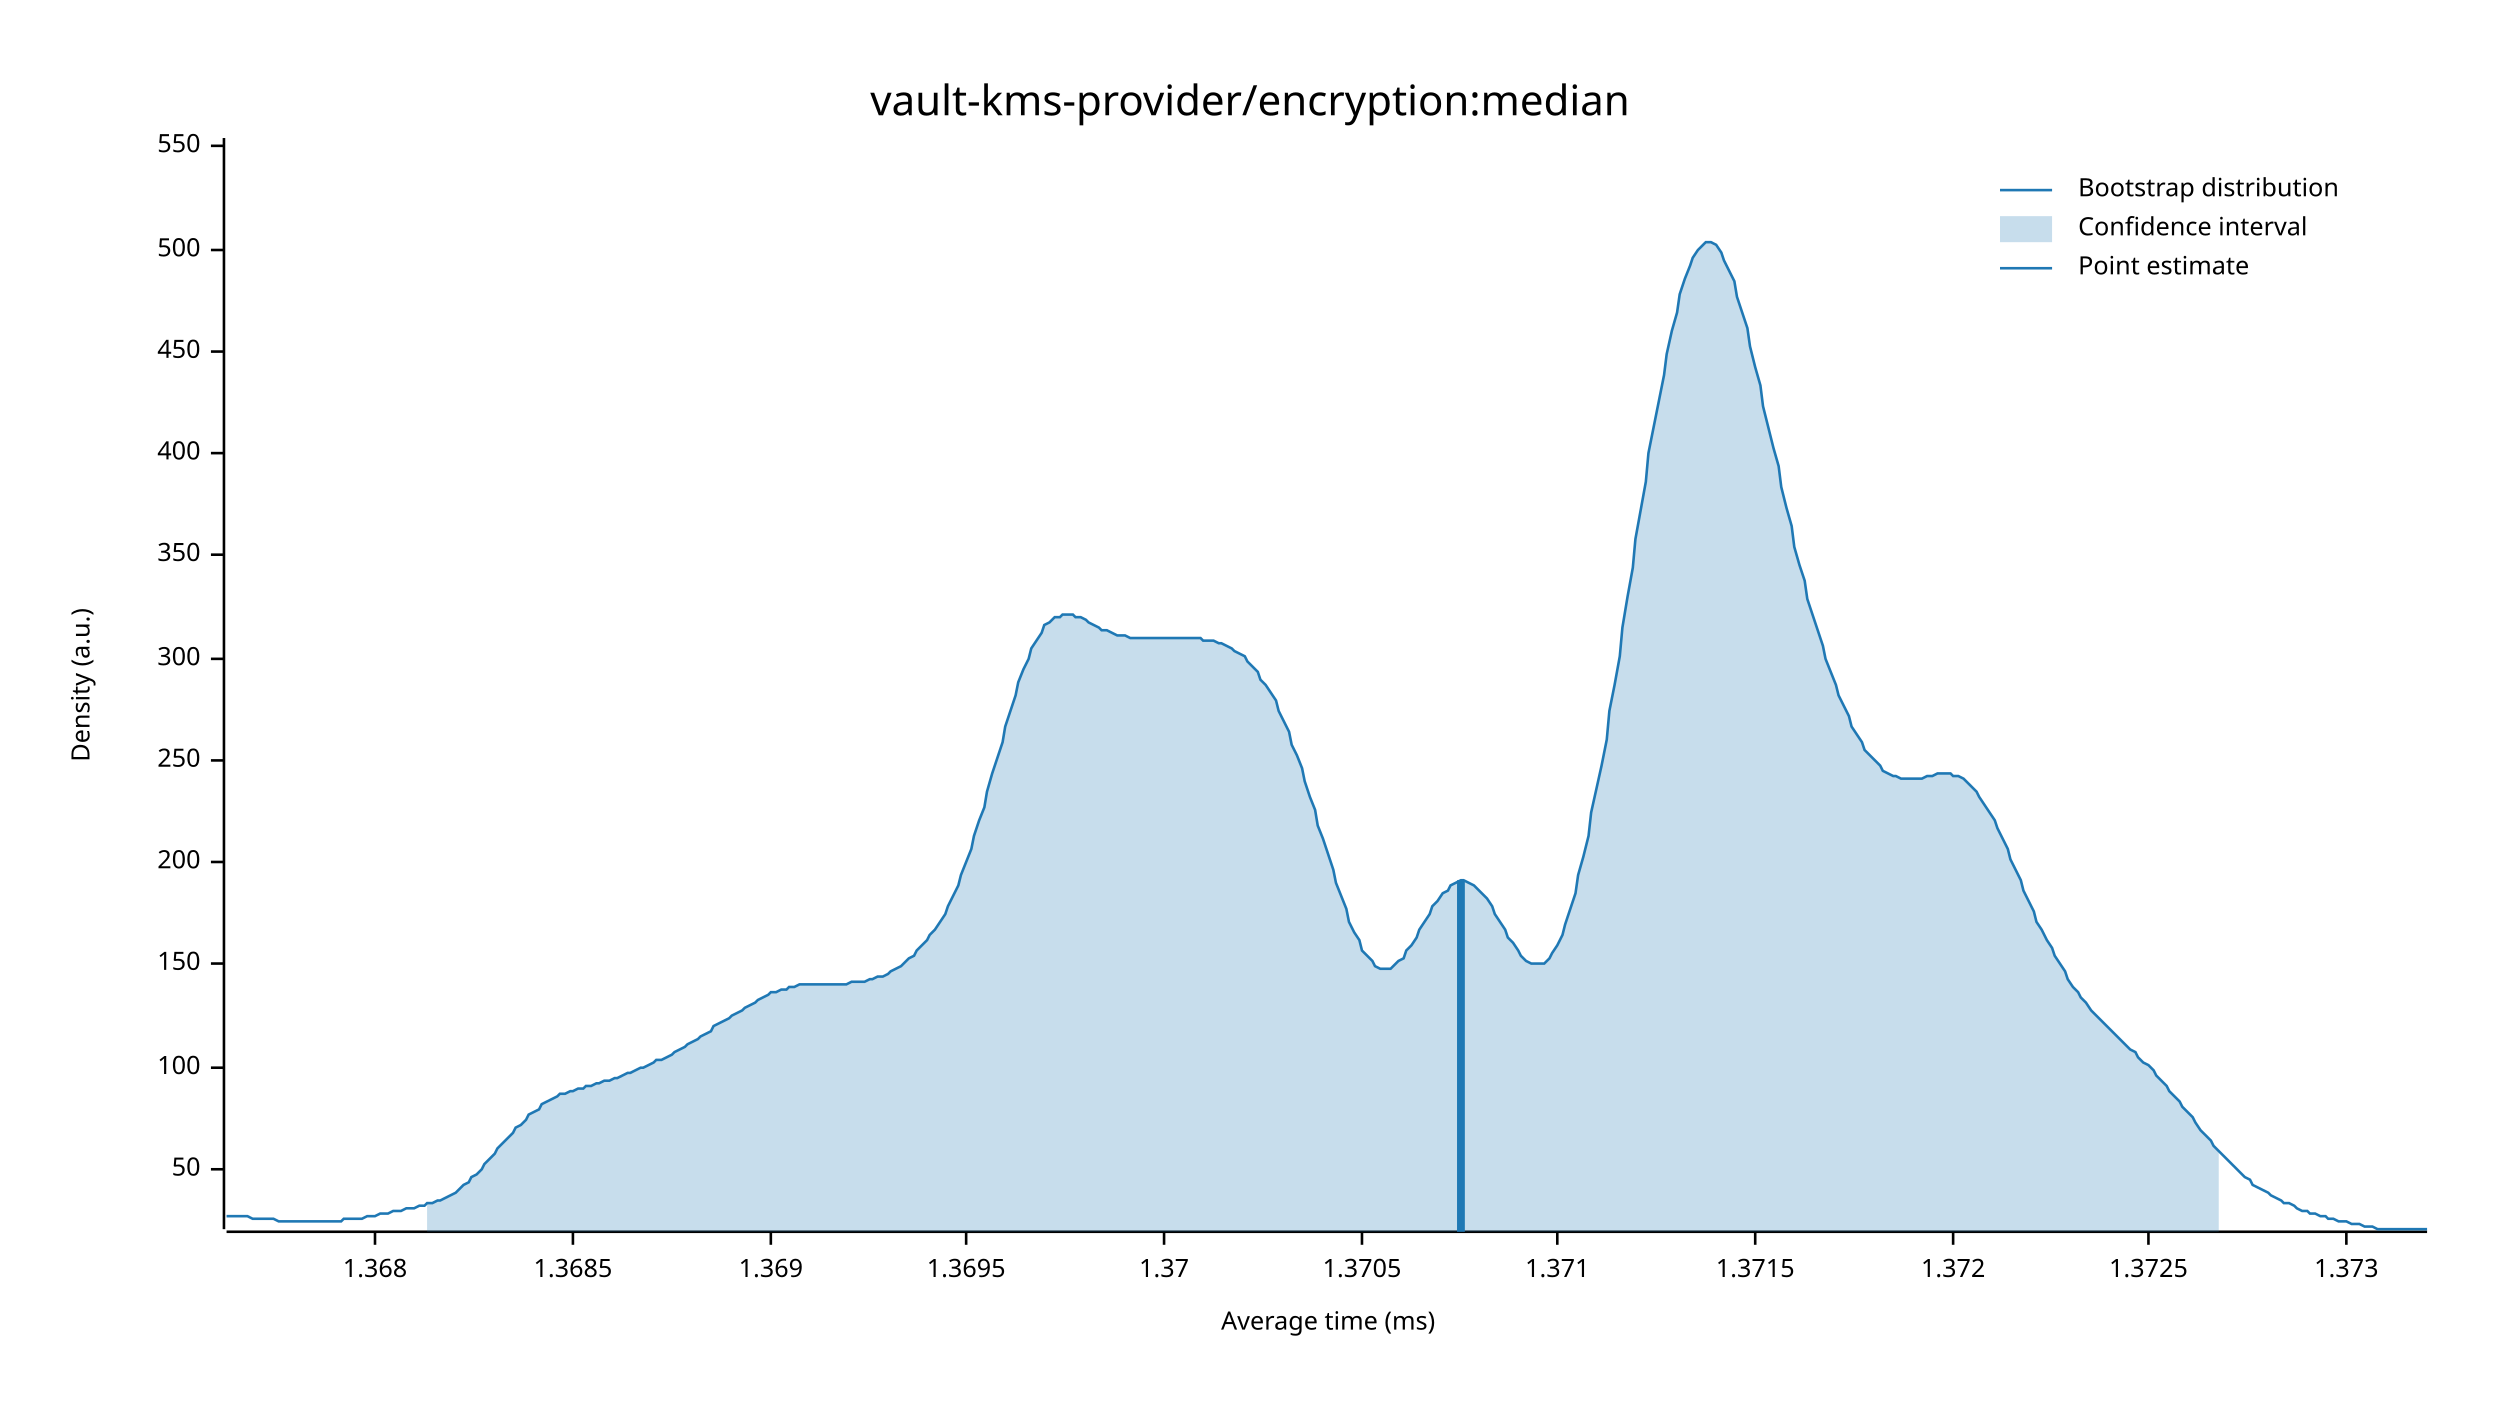
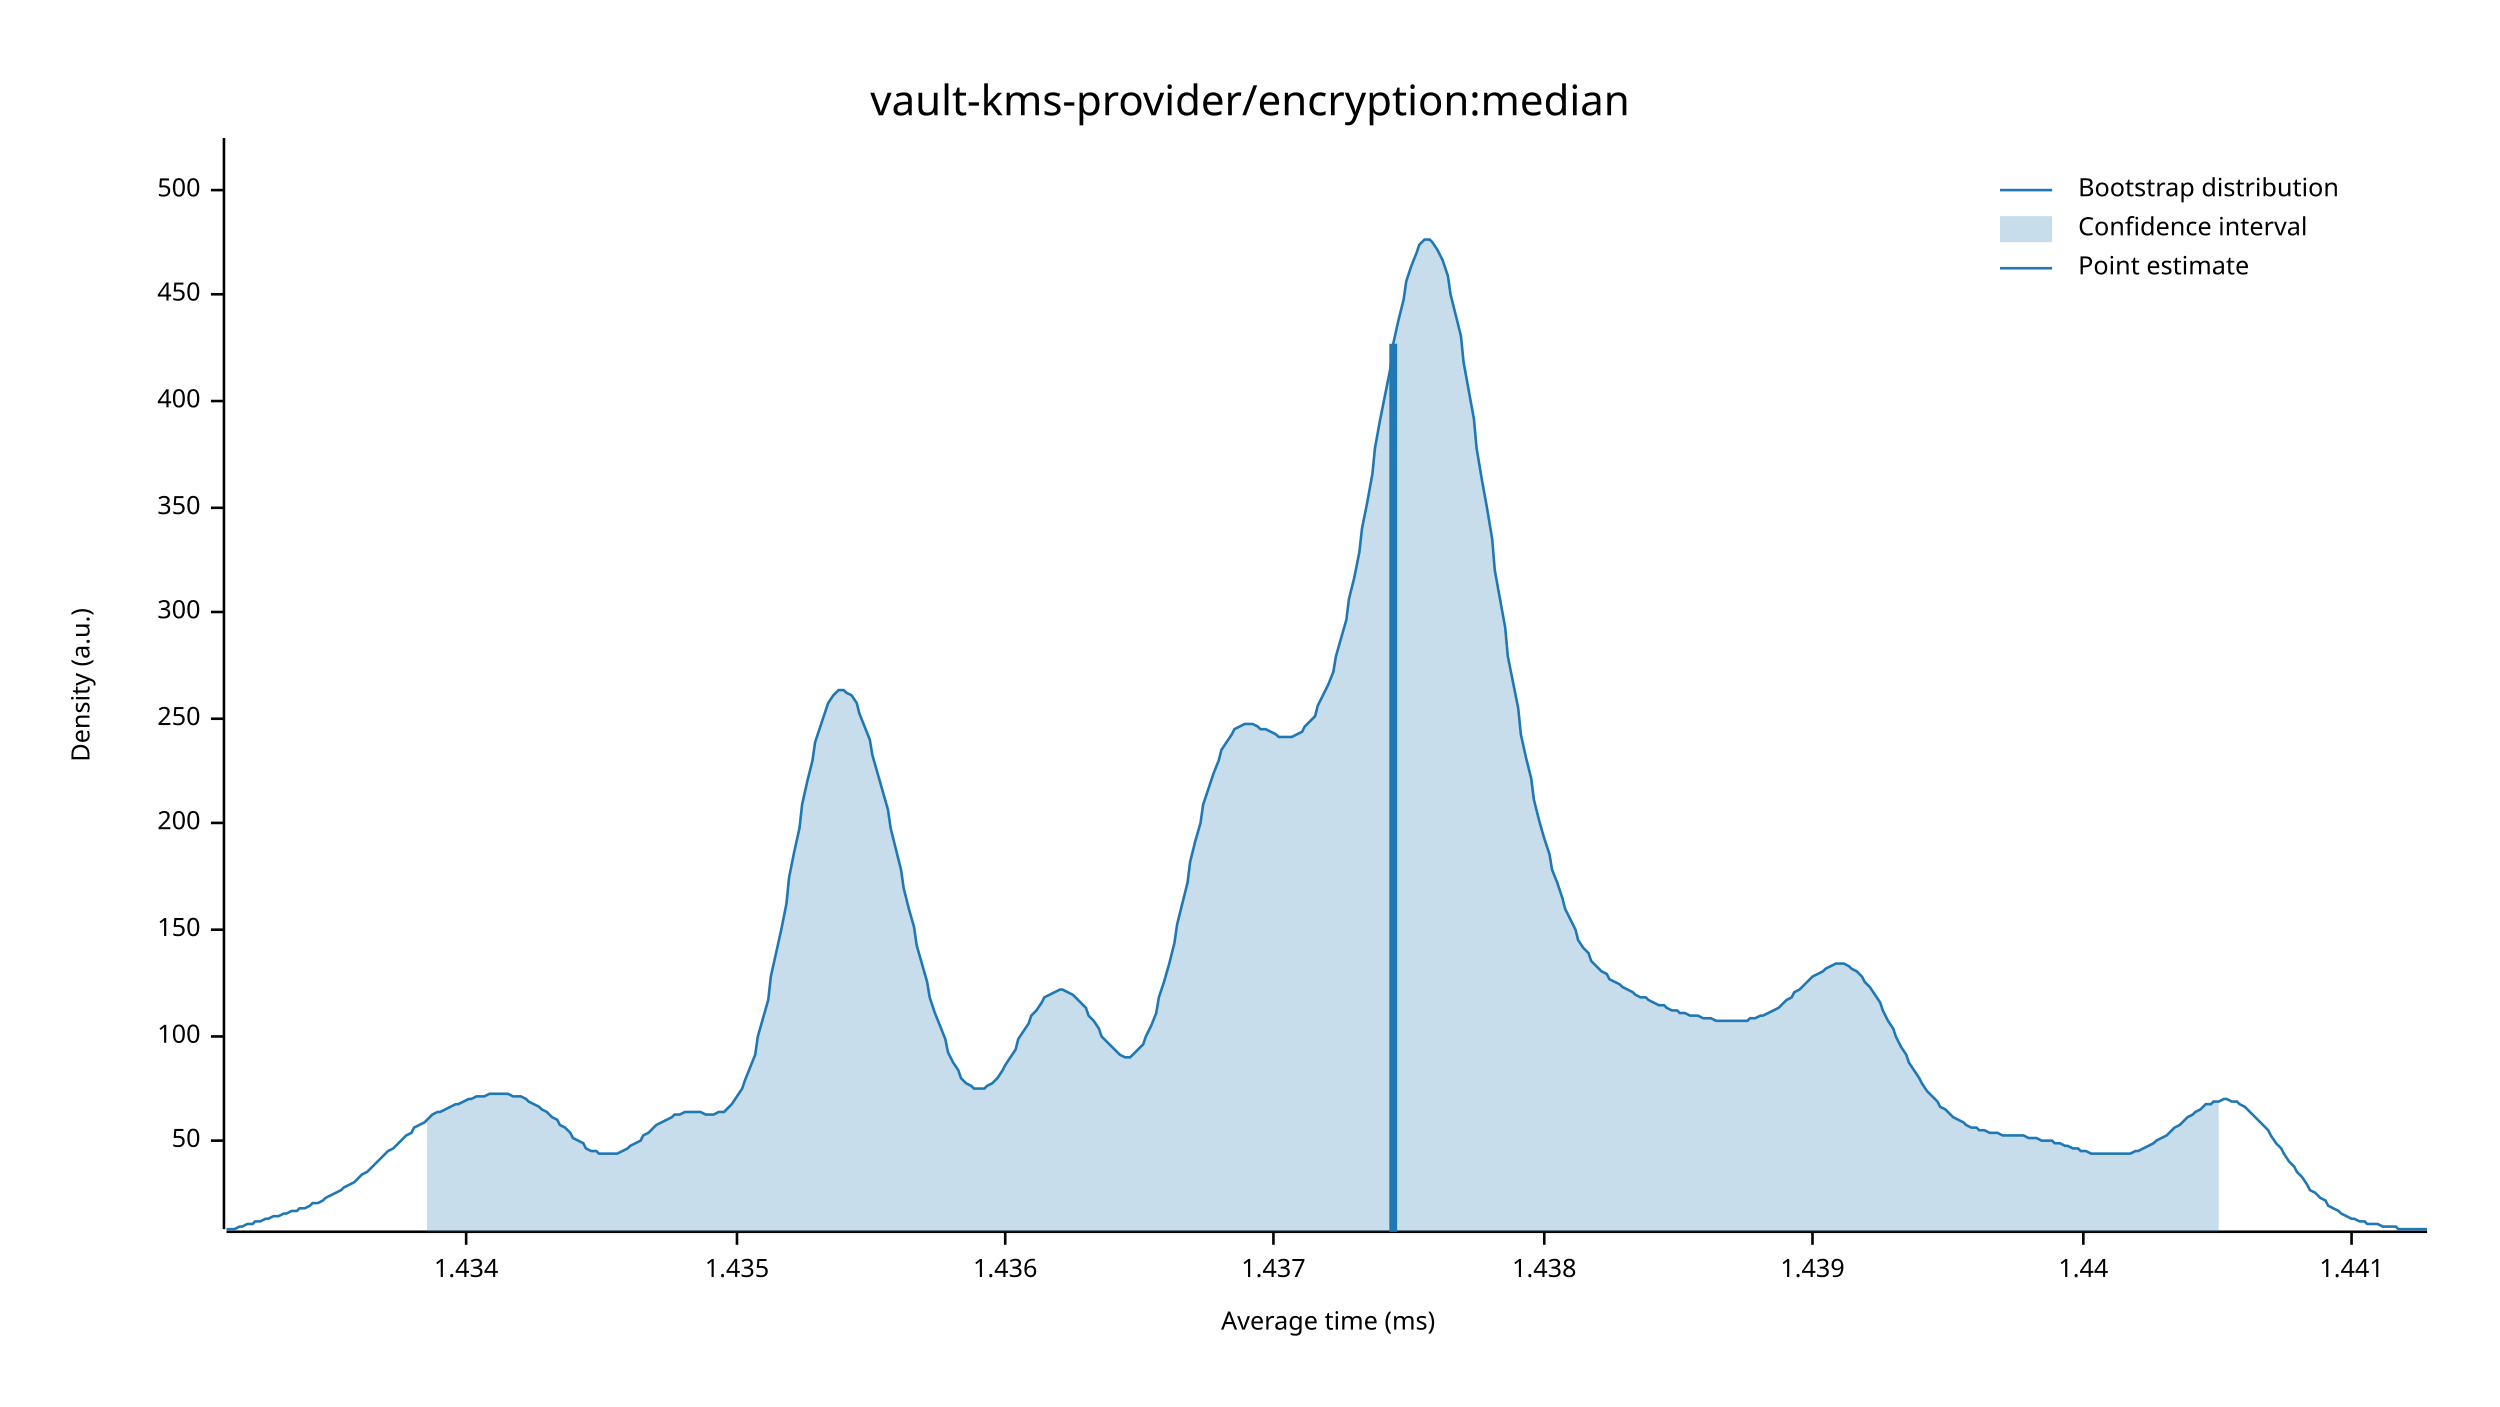
<svg xmlns="http://www.w3.org/2000/svg" width="960" height="540" viewBox="0 0 960 540">
  <text x="480" y="32" dy="0.76em" text-anchor="middle" font-family="sans-serif" font-size="16.129" opacity="1" fill="#000000">
vault-kms-provider/encryption:median
</text>
  <text x="27" y="263" dy="0.76em" text-anchor="middle" font-family="sans-serif" font-size="9.677" opacity="1" fill="#000000" transform="rotate(270, 27, 263)">
Density (a.u.)
</text>
  <text x="510" y="513" dy="-0.5ex" text-anchor="middle" font-family="sans-serif" font-size="9.677" opacity="1" fill="#000000">
Average time (ms)
</text>
  <polyline fill="none" opacity="1" stroke="#000000" stroke-width="1" points="86,53 86,472 " />
-   <text x="77" y="449" dy="0.5ex" text-anchor="end" font-family="sans-serif" font-size="9.677" opacity="1" fill="#000000">
+   <text x="77" y="438" dy="0.5ex" text-anchor="end" font-family="sans-serif" font-size="9.677" opacity="1" fill="#000000">
50
</text>
-   <polyline fill="none" opacity="1" stroke="#000000" stroke-width="1" points="81,449 86,449 " />
-   <text x="77" y="410" dy="0.5ex" text-anchor="end" font-family="sans-serif" font-size="9.677" opacity="1" fill="#000000">
+   <polyline fill="none" opacity="1" stroke="#000000" stroke-width="1" points="81,438 86,438 " />
+   <text x="77" y="398" dy="0.5ex" text-anchor="end" font-family="sans-serif" font-size="9.677" opacity="1" fill="#000000">
100
</text>
-   <polyline fill="none" opacity="1" stroke="#000000" stroke-width="1" points="81,410 86,410 " />
-   <text x="77" y="370" dy="0.5ex" text-anchor="end" font-family="sans-serif" font-size="9.677" opacity="1" fill="#000000">
+   <polyline fill="none" opacity="1" stroke="#000000" stroke-width="1" points="81,398 86,398 " />
+   <text x="77" y="357" dy="0.5ex" text-anchor="end" font-family="sans-serif" font-size="9.677" opacity="1" fill="#000000">
150
</text>
-   <polyline fill="none" opacity="1" stroke="#000000" stroke-width="1" points="81,370 86,370 " />
-   <text x="77" y="331" dy="0.5ex" text-anchor="end" font-family="sans-serif" font-size="9.677" opacity="1" fill="#000000">
+   <polyline fill="none" opacity="1" stroke="#000000" stroke-width="1" points="81,357 86,357 " />
+   <text x="77" y="316" dy="0.5ex" text-anchor="end" font-family="sans-serif" font-size="9.677" opacity="1" fill="#000000">
200
</text>
-   <polyline fill="none" opacity="1" stroke="#000000" stroke-width="1" points="81,331 86,331 " />
-   <text x="77" y="292" dy="0.5ex" text-anchor="end" font-family="sans-serif" font-size="9.677" opacity="1" fill="#000000">
+   <polyline fill="none" opacity="1" stroke="#000000" stroke-width="1" points="81,316 86,316 " />
+   <text x="77" y="276" dy="0.5ex" text-anchor="end" font-family="sans-serif" font-size="9.677" opacity="1" fill="#000000">
250
</text>
-   <polyline fill="none" opacity="1" stroke="#000000" stroke-width="1" points="81,292 86,292 " />
-   <text x="77" y="253" dy="0.5ex" text-anchor="end" font-family="sans-serif" font-size="9.677" opacity="1" fill="#000000">
+   <polyline fill="none" opacity="1" stroke="#000000" stroke-width="1" points="81,276 86,276 " />
+   <text x="77" y="235" dy="0.5ex" text-anchor="end" font-family="sans-serif" font-size="9.677" opacity="1" fill="#000000">
300
</text>
-   <polyline fill="none" opacity="1" stroke="#000000" stroke-width="1" points="81,253 86,253 " />
-   <text x="77" y="213" dy="0.5ex" text-anchor="end" font-family="sans-serif" font-size="9.677" opacity="1" fill="#000000">
+   <polyline fill="none" opacity="1" stroke="#000000" stroke-width="1" points="81,235 86,235 " />
+   <text x="77" y="195" dy="0.5ex" text-anchor="end" font-family="sans-serif" font-size="9.677" opacity="1" fill="#000000">
350
</text>
-   <polyline fill="none" opacity="1" stroke="#000000" stroke-width="1" points="81,213 86,213 " />
-   <text x="77" y="174" dy="0.5ex" text-anchor="end" font-family="sans-serif" font-size="9.677" opacity="1" fill="#000000">
+   <polyline fill="none" opacity="1" stroke="#000000" stroke-width="1" points="81,195 86,195 " />
+   <text x="77" y="154" dy="0.5ex" text-anchor="end" font-family="sans-serif" font-size="9.677" opacity="1" fill="#000000">
400
</text>
-   <polyline fill="none" opacity="1" stroke="#000000" stroke-width="1" points="81,174 86,174 " />
-   <text x="77" y="135" dy="0.5ex" text-anchor="end" font-family="sans-serif" font-size="9.677" opacity="1" fill="#000000">
+   <polyline fill="none" opacity="1" stroke="#000000" stroke-width="1" points="81,154 86,154 " />
+   <text x="77" y="113" dy="0.5ex" text-anchor="end" font-family="sans-serif" font-size="9.677" opacity="1" fill="#000000">
450
</text>
-   <polyline fill="none" opacity="1" stroke="#000000" stroke-width="1" points="81,135 86,135 " />
-   <text x="77" y="96" dy="0.5ex" text-anchor="end" font-family="sans-serif" font-size="9.677" opacity="1" fill="#000000">
+   <polyline fill="none" opacity="1" stroke="#000000" stroke-width="1" points="81,113 86,113 " />
+   <text x="77" y="73" dy="0.5ex" text-anchor="end" font-family="sans-serif" font-size="9.677" opacity="1" fill="#000000">
500
</text>
-   <polyline fill="none" opacity="1" stroke="#000000" stroke-width="1" points="81,96 86,96 " />
-   <text x="77" y="56" dy="0.5ex" text-anchor="end" font-family="sans-serif" font-size="9.677" opacity="1" fill="#000000">
- 550
+   <polyline fill="none" opacity="1" stroke="#000000" stroke-width="1" points="81,73 86,73 " />
+   <polyline fill="none" opacity="1" stroke="#000000" stroke-width="1" points="87,473 932,473 " />
+   <text x="179" y="483" dy="0.76em" text-anchor="middle" font-family="sans-serif" font-size="9.677" opacity="1" fill="#000000">
+ 1.434
</text>
-   <polyline fill="none" opacity="1" stroke="#000000" stroke-width="1" points="81,56 86,56 " />
-   <polyline fill="none" opacity="1" stroke="#000000" stroke-width="1" points="87,473 932,473 " />
-   <text x="144" y="483" dy="0.76em" text-anchor="middle" font-family="sans-serif" font-size="9.677" opacity="1" fill="#000000">
- 1.368
+   <polyline fill="none" opacity="1" stroke="#000000" stroke-width="1" points="179,473 179,478 " />
+   <text x="283" y="483" dy="0.76em" text-anchor="middle" font-family="sans-serif" font-size="9.677" opacity="1" fill="#000000">
+ 1.435
</text>
-   <polyline fill="none" opacity="1" stroke="#000000" stroke-width="1" points="144,473 144,478 " />
-   <text x="220" y="483" dy="0.76em" text-anchor="middle" font-family="sans-serif" font-size="9.677" opacity="1" fill="#000000">
- 1.3685
+   <polyline fill="none" opacity="1" stroke="#000000" stroke-width="1" points="283,473 283,478 " />
+   <text x="386" y="483" dy="0.76em" text-anchor="middle" font-family="sans-serif" font-size="9.677" opacity="1" fill="#000000">
+ 1.436
</text>
-   <polyline fill="none" opacity="1" stroke="#000000" stroke-width="1" points="220,473 220,478 " />
-   <text x="296" y="483" dy="0.76em" text-anchor="middle" font-family="sans-serif" font-size="9.677" opacity="1" fill="#000000">
- 1.369
+   <polyline fill="none" opacity="1" stroke="#000000" stroke-width="1" points="386,473 386,478 " />
+   <text x="489" y="483" dy="0.76em" text-anchor="middle" font-family="sans-serif" font-size="9.677" opacity="1" fill="#000000">
+ 1.437
</text>
-   <polyline fill="none" opacity="1" stroke="#000000" stroke-width="1" points="296,473 296,478 " />
-   <text x="371" y="483" dy="0.76em" text-anchor="middle" font-family="sans-serif" font-size="9.677" opacity="1" fill="#000000">
- 1.3695
+   <polyline fill="none" opacity="1" stroke="#000000" stroke-width="1" points="489,473 489,478 " />
+   <text x="593" y="483" dy="0.76em" text-anchor="middle" font-family="sans-serif" font-size="9.677" opacity="1" fill="#000000">
+ 1.438
</text>
-   <polyline fill="none" opacity="1" stroke="#000000" stroke-width="1" points="371,473 371,478 " />
-   <text x="447" y="483" dy="0.76em" text-anchor="middle" font-family="sans-serif" font-size="9.677" opacity="1" fill="#000000">
- 1.37
+   <polyline fill="none" opacity="1" stroke="#000000" stroke-width="1" points="593,473 593,478 " />
+   <text x="696" y="483" dy="0.76em" text-anchor="middle" font-family="sans-serif" font-size="9.677" opacity="1" fill="#000000">
+ 1.439
</text>
-   <polyline fill="none" opacity="1" stroke="#000000" stroke-width="1" points="447,473 447,478 " />
-   <text x="523" y="483" dy="0.76em" text-anchor="middle" font-family="sans-serif" font-size="9.677" opacity="1" fill="#000000">
- 1.3705
+   <polyline fill="none" opacity="1" stroke="#000000" stroke-width="1" points="696,473 696,478 " />
+   <text x="800" y="483" dy="0.76em" text-anchor="middle" font-family="sans-serif" font-size="9.677" opacity="1" fill="#000000">
+ 1.44
</text>
-   <polyline fill="none" opacity="1" stroke="#000000" stroke-width="1" points="523,473 523,478 " />
-   <text x="598" y="483" dy="0.76em" text-anchor="middle" font-family="sans-serif" font-size="9.677" opacity="1" fill="#000000">
- 1.371
+   <polyline fill="none" opacity="1" stroke="#000000" stroke-width="1" points="800,473 800,478 " />
+   <text x="903" y="483" dy="0.76em" text-anchor="middle" font-family="sans-serif" font-size="9.677" opacity="1" fill="#000000">
+ 1.441
</text>
-   <polyline fill="none" opacity="1" stroke="#000000" stroke-width="1" points="598,473 598,478 " />
-   <text x="674" y="483" dy="0.76em" text-anchor="middle" font-family="sans-serif" font-size="9.677" opacity="1" fill="#000000">
- 1.3715
- </text>
-   <polyline fill="none" opacity="1" stroke="#000000" stroke-width="1" points="674,473 674,478 " />
-   <text x="750" y="483" dy="0.76em" text-anchor="middle" font-family="sans-serif" font-size="9.677" opacity="1" fill="#000000">
- 1.372
- </text>
-   <polyline fill="none" opacity="1" stroke="#000000" stroke-width="1" points="750,473 750,478 " />
-   <text x="825" y="483" dy="0.76em" text-anchor="middle" font-family="sans-serif" font-size="9.677" opacity="1" fill="#000000">
- 1.3725
- </text>
-   <polyline fill="none" opacity="1" stroke="#000000" stroke-width="1" points="825,473 825,478 " />
-   <text x="901" y="483" dy="0.76em" text-anchor="middle" font-family="sans-serif" font-size="9.677" opacity="1" fill="#000000">
- 1.373
- </text>
-   <polyline fill="none" opacity="1" stroke="#000000" stroke-width="1" points="901,473 901,478 " />
-   <polyline fill="none" opacity="1" stroke="#1F78B4" stroke-width="1" points="87,467 88,467 90,467 92,467 93,467 95,467 97,468 98,468 100,468 102,468 103,468 105,468 107,469 109,469 110,469 112,469 114,469 115,469 117,469 119,469 120,469 122,469 124,469 125,469 127,469 129,469 131,469 132,468 134,468 136,468 137,468 139,468 141,467 142,467 144,467 146,466 147,466 149,466 151,465 153,465 154,465 156,464 158,464 159,464 161,463 163,463 164,462 166,462 168,461 169,461 171,460 173,459 175,458 176,457 178,455 180,454 181,452 183,451 185,449 186,447 188,445 190,443 191,441 193,439 195,437 197,435 198,433 200,432 202,430 203,428 205,427 207,426 208,424 210,423 212,422 214,421 215,420 217,420 219,419 220,419 222,418 224,418 225,417 227,417 229,416 230,416 232,415 234,415 236,414 237,414 239,413 241,412 242,412 244,411 246,410 247,410 249,409 251,408 252,407 254,407 256,406 258,405 259,404 261,403 263,402 264,401 266,400 268,399 269,398 271,397 273,396 274,394 276,393 278,392 280,391 281,390 283,389 285,388 286,387 288,386 290,385 291,384 293,383 295,382 296,381 298,381 300,380 302,380 303,379 305,379 307,378 308,378 310,378 312,378 313,378 315,378 317,378 318,378 320,378 322,378 324,378 325,378 327,377 329,377 330,377 332,377 334,376 335,376 337,375 339,375 341,374 342,373 344,372 346,371 347,370 349,368 351,367 352,365 354,363 356,361 357,359 359,357 361,354 363,351 364,348 366,344 368,340 369,336 371,331 373,326 374,321 376,315 378,310 379,304 381,297 383,291 385,285 386,279 388,273 390,267 391,262 393,257 395,253 396,249 398,246 400,243 401,240 403,239 405,237 407,237 408,236 410,236 412,236 413,237 415,237 417,238 418,239 420,240 422,241 423,242 425,242 427,243 429,244 430,244 432,244 434,245 435,245 437,245 439,245 440,245 442,245 444,245 445,245 447,245 449,245 451,245 452,245 454,245 456,245 457,245 459,245 461,245 462,246 464,246 466,246 468,247 469,247 471,248 473,249 474,250 476,251 478,252 479,254 481,256 483,258 484,261 486,263 488,266 490,269 491,273 493,277 495,281 496,286 498,290 500,295 501,300 503,306 505,311 506,317 508,322 510,328 512,334 513,339 515,344 517,349 518,354 520,358 522,361 523,365 525,367 527,369 528,371 530,372 532,372 534,372 535,371 537,369 539,368 540,365 542,363 544,360 545,357 547,354 549,351 550,348 552,346 554,343 556,342 557,340 559,339 561,338 562,338 564,339 566,340 567,341 569,343 571,345 573,348 574,351 576,354 578,357 579,360 581,362 583,365 584,367 586,369 588,370 589,370 591,370 593,370 595,368 596,366 598,363 600,359 601,355 603,349 605,343 606,336 608,329 610,321 611,312 613,303 615,294 617,284 618,273 620,263 622,252 623,241 625,229 627,218 628,207 630,196 632,185 633,174 635,164 637,154 639,144 640,136 642,127 644,120 645,113 647,107 649,102 650,99 652,96 654,94 655,93 657,93 659,94 661,97 662,100 664,104 666,108 667,114 669,120 671,126 672,133 674,141 676,148 677,156 679,164 681,172 683,179 684,187 686,195 688,202 689,210 691,217 693,223 694,230 696,236 698,242 700,248 701,253 703,258 705,263 706,267 708,271 710,275 711,279 713,282 715,285 716,288 718,290 720,292 722,294 723,296 725,297 727,298 728,298 730,299 732,299 733,299 735,299 737,299 738,299 740,298 742,298 744,297 745,297 747,297 749,297 750,298 752,298 754,299 755,300 757,302 759,304 760,306 762,309 764,312 766,315 767,318 769,322 771,326 772,330 774,334 776,338 777,342 779,346 781,350 782,354 784,357 786,361 788,364 789,367 791,370 793,373 794,376 796,379 798,381 799,383 801,385 803,388 804,389 806,391 808,393 810,395 811,396 813,398 815,400 816,401 818,403 820,404 821,406 823,408 825,409 827,411 828,413 830,415 832,417 833,419 835,421 837,423 838,425 840,427 842,429 843,431 845,434 847,436 849,438 850,440 852,442 854,444 855,445 857,447 859,449 860,450 862,452 864,453 865,455 867,456 869,457 871,458 872,459 874,460 876,461 877,462 879,462 881,463 882,464 884,465 886,465 887,466 889,466 891,467 893,467 894,468 896,468 898,469 899,469 901,469 903,470 904,470 906,470 908,471 909,471 911,471 913,472 915,472 916,472 918,472 920,472 921,472 923,472 925,472 926,472 928,472 930,472 932,472 " />
-   <polygon opacity="0.25" fill="#1F78B4" points="164,462 166,462 168,461 169,461 171,460 173,459 175,458 176,457 178,455 180,454 181,452 183,451 185,449 186,447 188,445 190,443 191,441 193,439 195,437 197,435 198,433 200,432 202,430 203,428 205,427 207,426 208,424 210,423 212,422 214,421 215,420 217,420 219,419 220,419 222,418 224,418 225,417 227,417 229,416 230,416 232,415 234,415 236,414 237,414 239,413 241,412 242,412 244,411 246,410 247,410 249,409 251,408 252,407 254,407 256,406 258,405 259,404 261,403 263,402 264,401 266,400 268,399 269,398 271,397 273,396 274,394 276,393 278,392 280,391 281,390 283,389 285,388 286,387 288,386 290,385 291,384 293,383 295,382 296,381 298,381 300,380 302,380 303,379 305,379 307,378 308,378 310,378 312,378 313,378 315,378 317,378 318,378 320,378 322,378 324,378 325,378 327,377 329,377 330,377 332,377 334,376 335,376 337,375 339,375 341,374 342,373 344,372 346,371 347,370 349,368 351,367 352,365 354,363 356,361 357,359 359,357 361,354 363,351 364,348 366,344 368,340 369,336 371,331 373,326 374,321 376,315 378,310 379,304 381,297 383,291 385,285 386,279 388,273 390,267 391,262 393,257 395,253 396,249 398,246 400,243 401,240 403,239 405,237 407,237 408,236 410,236 412,236 413,237 415,237 417,238 418,239 420,240 422,241 423,242 425,242 427,243 429,244 430,244 432,244 434,245 435,245 437,245 439,245 440,245 442,245 444,245 445,245 447,245 449,245 451,245 452,245 454,245 456,245 457,245 459,245 461,245 462,246 464,246 466,246 468,247 469,247 471,248 473,249 474,250 476,251 478,252 479,254 481,256 483,258 484,261 486,263 488,266 490,269 491,273 493,277 495,281 496,286 498,290 500,295 501,300 503,306 505,311 506,317 508,322 510,328 512,334 513,339 515,344 517,349 518,354 520,358 522,361 523,365 525,367 527,369 528,371 530,372 532,372 534,372 535,371 537,369 539,368 540,365 542,363 544,360 545,357 547,354 549,351 550,348 552,346 554,343 556,342 557,340 559,339 561,338 562,338 564,339 566,340 567,341 569,343 571,345 573,348 574,351 576,354 578,357 579,360 581,362 583,365 584,367 586,369 588,370 589,370 591,370 593,370 595,368 596,366 598,363 600,359 601,355 603,349 605,343 606,336 608,329 610,321 611,312 613,303 615,294 617,284 618,273 620,263 622,252 623,241 625,229 627,218 628,207 630,196 632,185 633,174 635,164 637,154 639,144 640,136 642,127 644,120 645,113 647,107 649,102 650,99 652,96 654,94 655,93 657,93 659,94 661,97 662,100 664,104 666,108 667,114 669,120 671,126 672,133 674,141 676,148 677,156 679,164 681,172 683,179 684,187 686,195 688,202 689,210 691,217 693,223 694,230 696,236 698,242 700,248 701,253 703,258 705,263 706,267 708,271 710,275 711,279 713,282 715,285 716,288 718,290 720,292 722,294 723,296 725,297 727,298 728,298 730,299 732,299 733,299 735,299 737,299 738,299 740,298 742,298 744,297 745,297 747,297 749,297 750,298 752,298 754,299 755,300 757,302 759,304 760,306 762,309 764,312 766,315 767,318 769,322 771,326 772,330 774,334 776,338 777,342 779,346 781,350 782,354 784,357 786,361 788,364 789,367 791,370 793,373 794,376 796,379 798,381 799,383 801,385 803,388 804,389 806,391 808,393 810,395 811,396 813,398 815,400 816,401 818,403 820,404 821,406 823,408 825,409 827,411 828,413 830,415 832,417 833,419 835,421 837,423 838,425 840,427 842,429 843,431 845,434 847,436 849,438 850,440 852,442 852,473 164,473 " />
-   <polyline fill="none" opacity="1" stroke="#1F78B4" stroke-width="3" points="561,473 561,338 " />
+   <polyline fill="none" opacity="1" stroke="#000000" stroke-width="1" points="903,473 903,478 " />
+   <polyline fill="none" opacity="1" stroke="#1F78B4" stroke-width="1" points="87,472 88,472 90,472 92,471 93,471 95,470 97,470 98,469 100,469 102,468 103,468 105,467 107,467 109,466 110,466 112,465 114,465 115,464 117,464 119,463 120,462 122,462 124,461 125,460 127,459 129,458 131,457 132,456 134,455 136,454 137,453 139,451 141,450 142,449 144,447 146,445 147,444 149,442 151,441 153,439 154,438 156,436 158,435 159,433 161,432 163,431 164,430 166,428 168,427 169,427 171,426 173,425 175,424 176,424 178,423 180,422 181,422 183,421 185,421 186,421 188,420 190,420 191,420 193,420 195,420 197,421 198,421 200,421 202,422 203,423 205,424 207,425 208,426 210,427 212,429 214,430 215,432 217,433 219,435 220,437 222,438 224,439 225,441 227,442 229,442 230,443 232,443 234,443 236,443 237,443 239,442 241,441 242,440 244,439 246,438 247,436 249,435 251,433 252,432 254,431 256,430 258,429 259,428 261,428 263,427 264,427 266,427 268,427 269,427 271,428 273,428 274,428 276,427 278,427 280,425 281,424 283,421 285,418 286,415 288,410 290,405 291,398 293,391 295,384 296,375 298,366 300,357 302,347 303,337 305,327 307,318 308,309 310,300 312,292 313,285 315,279 317,273 318,270 320,267 322,265 324,265 325,266 327,267 329,270 330,274 332,279 334,284 335,290 337,297 339,304 341,311 342,318 344,326 346,334 347,341 349,349 351,356 352,363 354,370 356,377 357,383 359,389 361,394 363,399 364,404 366,408 368,411 369,414 371,416 373,417 374,418 376,418 378,418 379,417 381,416 383,414 385,411 386,409 388,406 390,403 391,399 393,396 395,393 396,390 398,388 400,385 401,383 403,382 405,381 407,380 408,380 410,381 412,382 413,383 415,385 417,387 418,390 420,392 422,395 423,398 425,400 427,402 429,404 430,405 432,406 434,406 435,405 437,403 439,401 440,398 442,394 444,389 445,383 447,377 449,370 451,362 452,355 454,347 456,339 457,331 459,323 461,316 462,309 464,303 466,297 468,292 469,288 471,285 473,282 474,280 476,279 478,278 479,278 481,278 483,279 484,280 486,280 488,281 490,282 491,283 493,283 495,283 496,283 498,282 500,281 501,279 503,277 505,275 506,271 508,267 510,263 512,258 513,252 515,245 517,238 518,230 520,222 522,212 523,203 525,193 527,182 528,172 530,161 532,151 534,141 535,132 537,123 539,115 540,108 542,102 544,97 545,94 547,92 549,92 550,93 552,96 554,100 556,106 557,113 559,121 561,129 562,139 564,150 566,161 567,172 569,184 571,195 573,207 574,219 576,230 578,241 579,252 581,262 583,272 584,282 586,291 588,299 589,307 591,315 593,322 595,328 596,334 598,339 600,345 601,349 603,353 605,357 606,361 608,364 610,366 611,369 613,371 615,373 617,374 618,376 620,377 622,378 623,379 625,380 627,381 628,382 630,383 632,383 633,384 635,385 637,386 639,386 640,387 642,388 644,388 645,389 647,389 649,390 650,390 652,390 654,391 655,391 657,391 659,392 661,392 662,392 664,392 666,392 667,392 669,392 671,392 672,391 674,391 676,390 677,390 679,389 681,388 683,387 684,386 686,384 688,383 689,381 691,380 693,378 694,377 696,375 698,374 700,373 701,372 703,371 705,370 706,370 708,370 710,371 711,372 713,373 715,375 716,377 718,379 720,382 722,385 723,388 725,392 727,395 728,398 730,402 732,405 733,408 735,411 737,414 738,416 740,419 742,421 744,423 745,425 747,426 749,428 750,429 752,430 754,431 755,432 757,433 759,433 760,434 762,434 764,435 766,435 767,435 769,436 771,436 772,436 774,436 776,436 777,436 779,437 781,437 782,437 784,438 786,438 788,438 789,439 791,439 793,440 794,440 796,441 798,441 799,442 801,442 803,443 804,443 806,443 808,443 810,443 811,443 813,443 815,443 816,443 818,443 820,442 821,442 823,441 825,440 827,439 828,438 830,437 832,436 833,435 835,433 837,432 838,431 840,429 842,428 843,427 845,426 847,424 849,424 850,423 852,423 854,422 855,422 857,423 859,423 860,424 862,425 864,427 865,428 867,430 869,432 871,434 872,436 874,439 876,441 877,443 879,446 881,448 882,450 884,452 886,455 887,457 889,458 891,460 893,461 894,463 896,464 898,465 899,466 901,467 903,468 904,468 906,469 908,469 909,470 911,470 913,470 915,471 916,471 918,471 920,471 921,472 923,472 925,472 926,472 928,472 930,472 932,472 " />
+   <polygon opacity="0.25" fill="#1F78B4" points="164,430 166,428 168,427 169,427 171,426 173,425 175,424 176,424 178,423 180,422 181,422 183,421 185,421 186,421 188,420 190,420 191,420 193,420 195,420 197,421 198,421 200,421 202,422 203,423 205,424 207,425 208,426 210,427 212,429 214,430 215,432 217,433 219,435 220,437 222,438 224,439 225,441 227,442 229,442 230,443 232,443 234,443 236,443 237,443 239,442 241,441 242,440 244,439 246,438 247,436 249,435 251,433 252,432 254,431 256,430 258,429 259,428 261,428 263,427 264,427 266,427 268,427 269,427 271,428 273,428 274,428 276,427 278,427 280,425 281,424 283,421 285,418 286,415 288,410 290,405 291,398 293,391 295,384 296,375 298,366 300,357 302,347 303,337 305,327 307,318 308,309 310,300 312,292 313,285 315,279 317,273 318,270 320,267 322,265 324,265 325,266 327,267 329,270 330,274 332,279 334,284 335,290 337,297 339,304 341,311 342,318 344,326 346,334 347,341 349,349 351,356 352,363 354,370 356,377 357,383 359,389 361,394 363,399 364,404 366,408 368,411 369,414 371,416 373,417 374,418 376,418 378,418 379,417 381,416 383,414 385,411 386,409 388,406 390,403 391,399 393,396 395,393 396,390 398,388 400,385 401,383 403,382 405,381 407,380 408,380 410,381 412,382 413,383 415,385 417,387 418,390 420,392 422,395 423,398 425,400 427,402 429,404 430,405 432,406 434,406 435,405 437,403 439,401 440,398 442,394 444,389 445,383 447,377 449,370 451,362 452,355 454,347 456,339 457,331 459,323 461,316 462,309 464,303 466,297 468,292 469,288 471,285 473,282 474,280 476,279 478,278 479,278 481,278 483,279 484,280 486,280 488,281 490,282 491,283 493,283 495,283 496,283 498,282 500,281 501,279 503,277 505,275 506,271 508,267 510,263 512,258 513,252 515,245 517,238 518,230 520,222 522,212 523,203 525,193 527,182 528,172 530,161 532,151 534,141 535,132 537,123 539,115 540,108 542,102 544,97 545,94 547,92 549,92 550,93 552,96 554,100 556,106 557,113 559,121 561,129 562,139 564,150 566,161 567,172 569,184 571,195 573,207 574,219 576,230 578,241 579,252 581,262 583,272 584,282 586,291 588,299 589,307 591,315 593,322 595,328 596,334 598,339 600,345 601,349 603,353 605,357 606,361 608,364 610,366 611,369 613,371 615,373 617,374 618,376 620,377 622,378 623,379 625,380 627,381 628,382 630,383 632,383 633,384 635,385 637,386 639,386 640,387 642,388 644,388 645,389 647,389 649,390 650,390 652,390 654,391 655,391 657,391 659,392 661,392 662,392 664,392 666,392 667,392 669,392 671,392 672,391 674,391 676,390 677,390 679,389 681,388 683,387 684,386 686,384 688,383 689,381 691,380 693,378 694,377 696,375 698,374 700,373 701,372 703,371 705,370 706,370 708,370 710,371 711,372 713,373 715,375 716,377 718,379 720,382 722,385 723,388 725,392 727,395 728,398 730,402 732,405 733,408 735,411 737,414 738,416 740,419 742,421 744,423 745,425 747,426 749,428 750,429 752,430 754,431 755,432 757,433 759,433 760,434 762,434 764,435 766,435 767,435 769,436 771,436 772,436 774,436 776,436 777,436 779,437 781,437 782,437 784,438 786,438 788,438 789,439 791,439 793,440 794,440 796,441 798,441 799,442 801,442 803,443 804,443 806,443 808,443 810,443 811,443 813,443 815,443 816,443 818,443 820,442 821,442 823,441 825,440 827,439 828,438 830,437 832,436 833,435 835,433 837,432 838,431 840,429 842,428 843,427 845,426 847,424 849,424 850,423 852,423 852,473 164,473 " />
+   <polyline fill="none" opacity="1" stroke="#1F78B4" stroke-width="3" points="535,473 535,132 " />
  <text x="798" y="68" dy="0.76em" text-anchor="start" font-family="sans-serif" font-size="9.677" opacity="1" fill="#000000">
Bootstrap distribution
</text>
  <text x="798" y="83" dy="0.76em" text-anchor="start" font-family="sans-serif" font-size="9.677" opacity="1" fill="#000000">
Confidence interval
</text>
  <text x="798" y="98" dy="0.76em" text-anchor="start" font-family="sans-serif" font-size="9.677" opacity="1" fill="#000000">
Point estimate
</text>
  <polyline fill="none" opacity="1" stroke="#1F78B4" stroke-width="1" points="768,73 788,73 " />
  <rect x="768" y="83" width="20" height="10" opacity="0.25" fill="#1F78B4" stroke="none" />
  <polyline fill="none" opacity="1" stroke="#1F78B4" stroke-width="1" points="768,103 788,103 " />
</svg>
